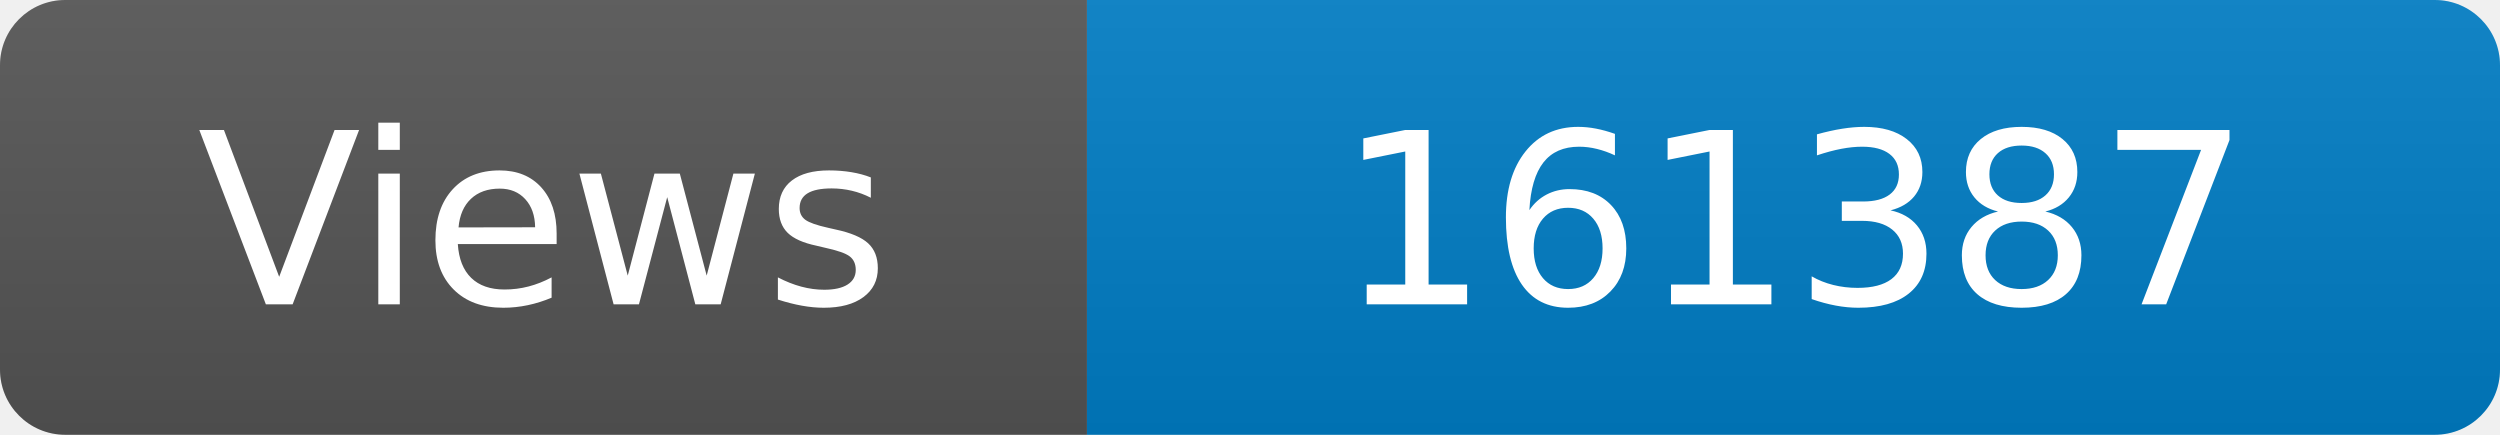
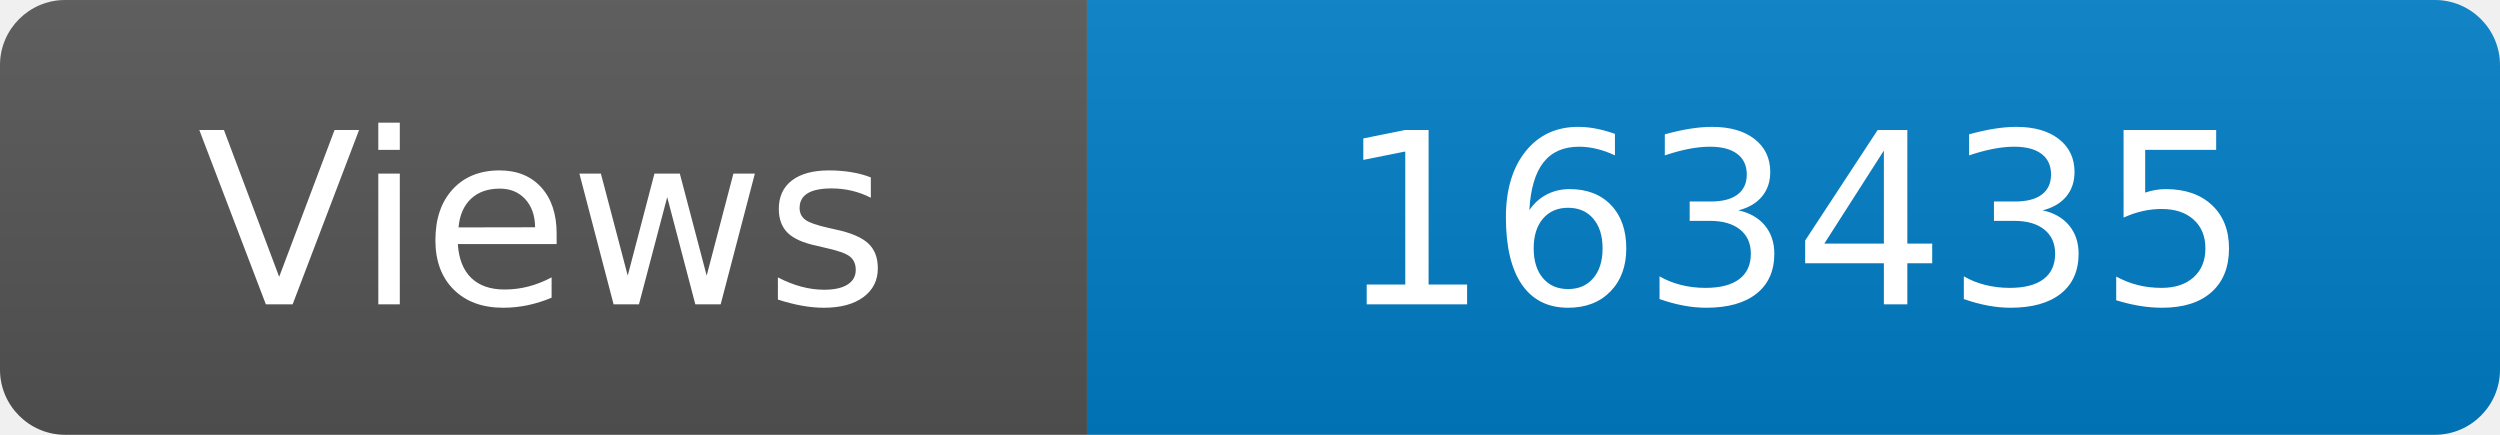
<svg xmlns="http://www.w3.org/2000/svg" width="115" height="20" role="img" aria-label="Maintained?: yes">
  <linearGradient id="s" x2="0" y2="100%">
    <stop offset="0" stop-color="#bbb" stop-opacity=".1" />
    <stop offset="1" stop-opacity=".1" />
  </linearGradient>
  <clipPath id="r">
    <rect width="115" height="20" rx="3" fill="#fff" />
  </clipPath>
  <g clip-path="url(#r)">
    <rect width="50" height="20" fill="#555" />
    <rect x="50" width="160" height="20" fill="#007ec6" />
    <rect width="115" height="20" fill="url(#s)" />
  </g>
  <g fill="#fff" text-anchor="middle" font-family="Verdana,Geneva,DejaVu Sans,sans-serif" font-size="110">
    <text x="250" y="140" transform="scale(.1)" fill="#fff">Views</text>
-     <text x="825" y="140" transform="scale(.1)" fill="#fff">161387</text>
+     <text x="825" y="140" transform="scale(.1)" fill="#fff">163435</text>
  </g>
</svg>
